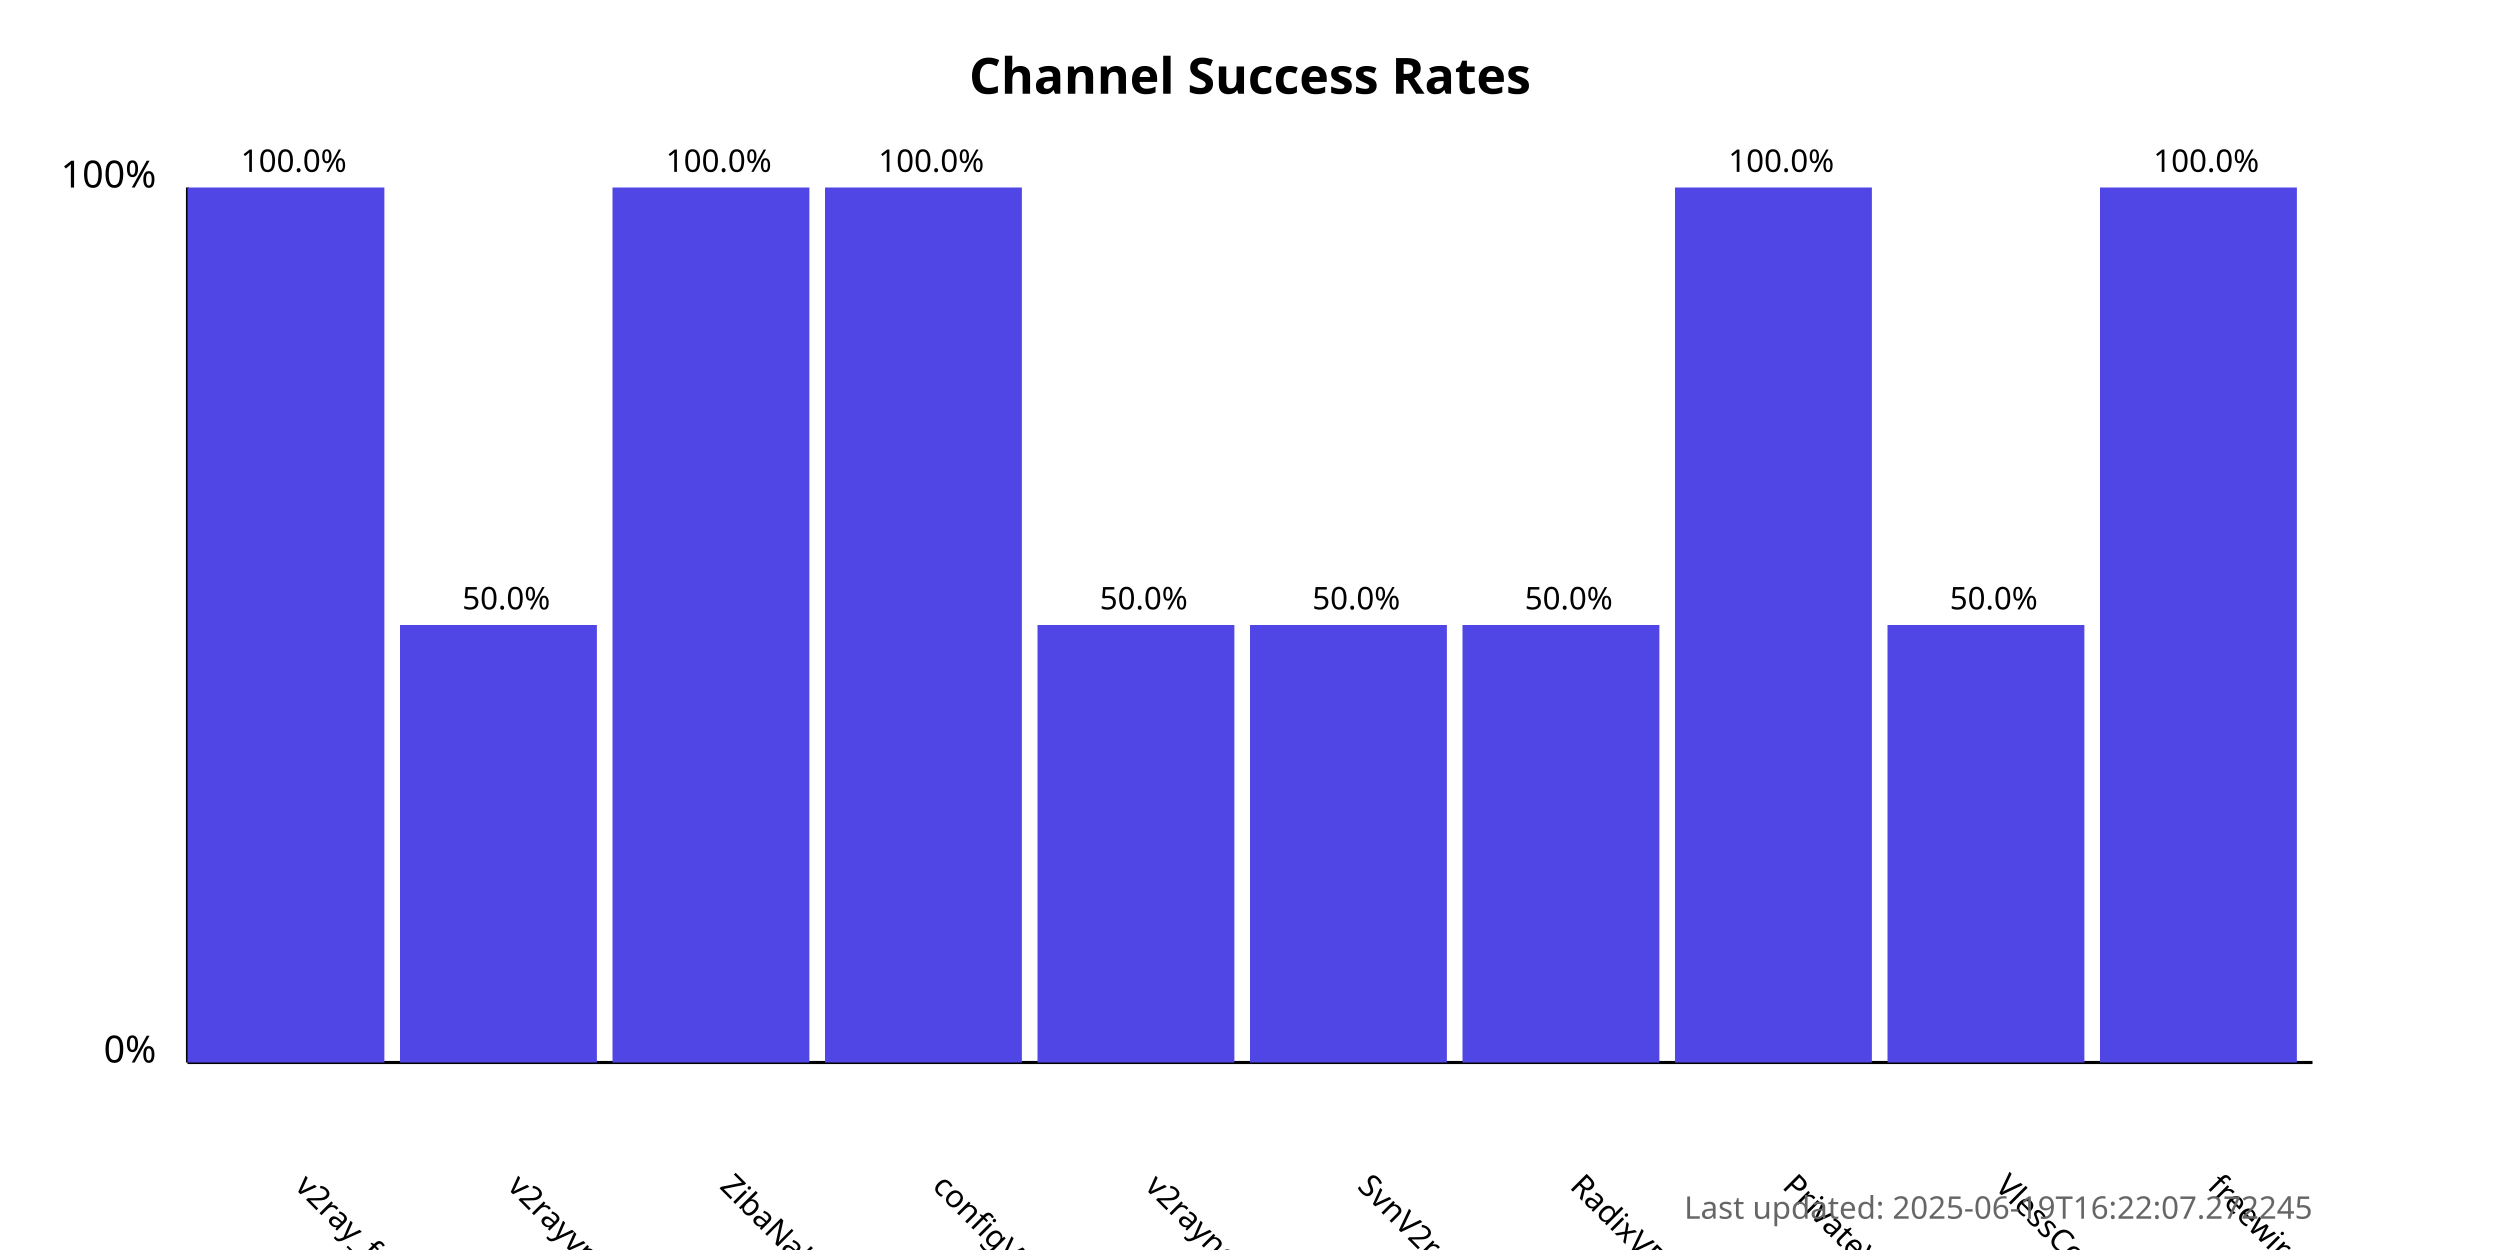
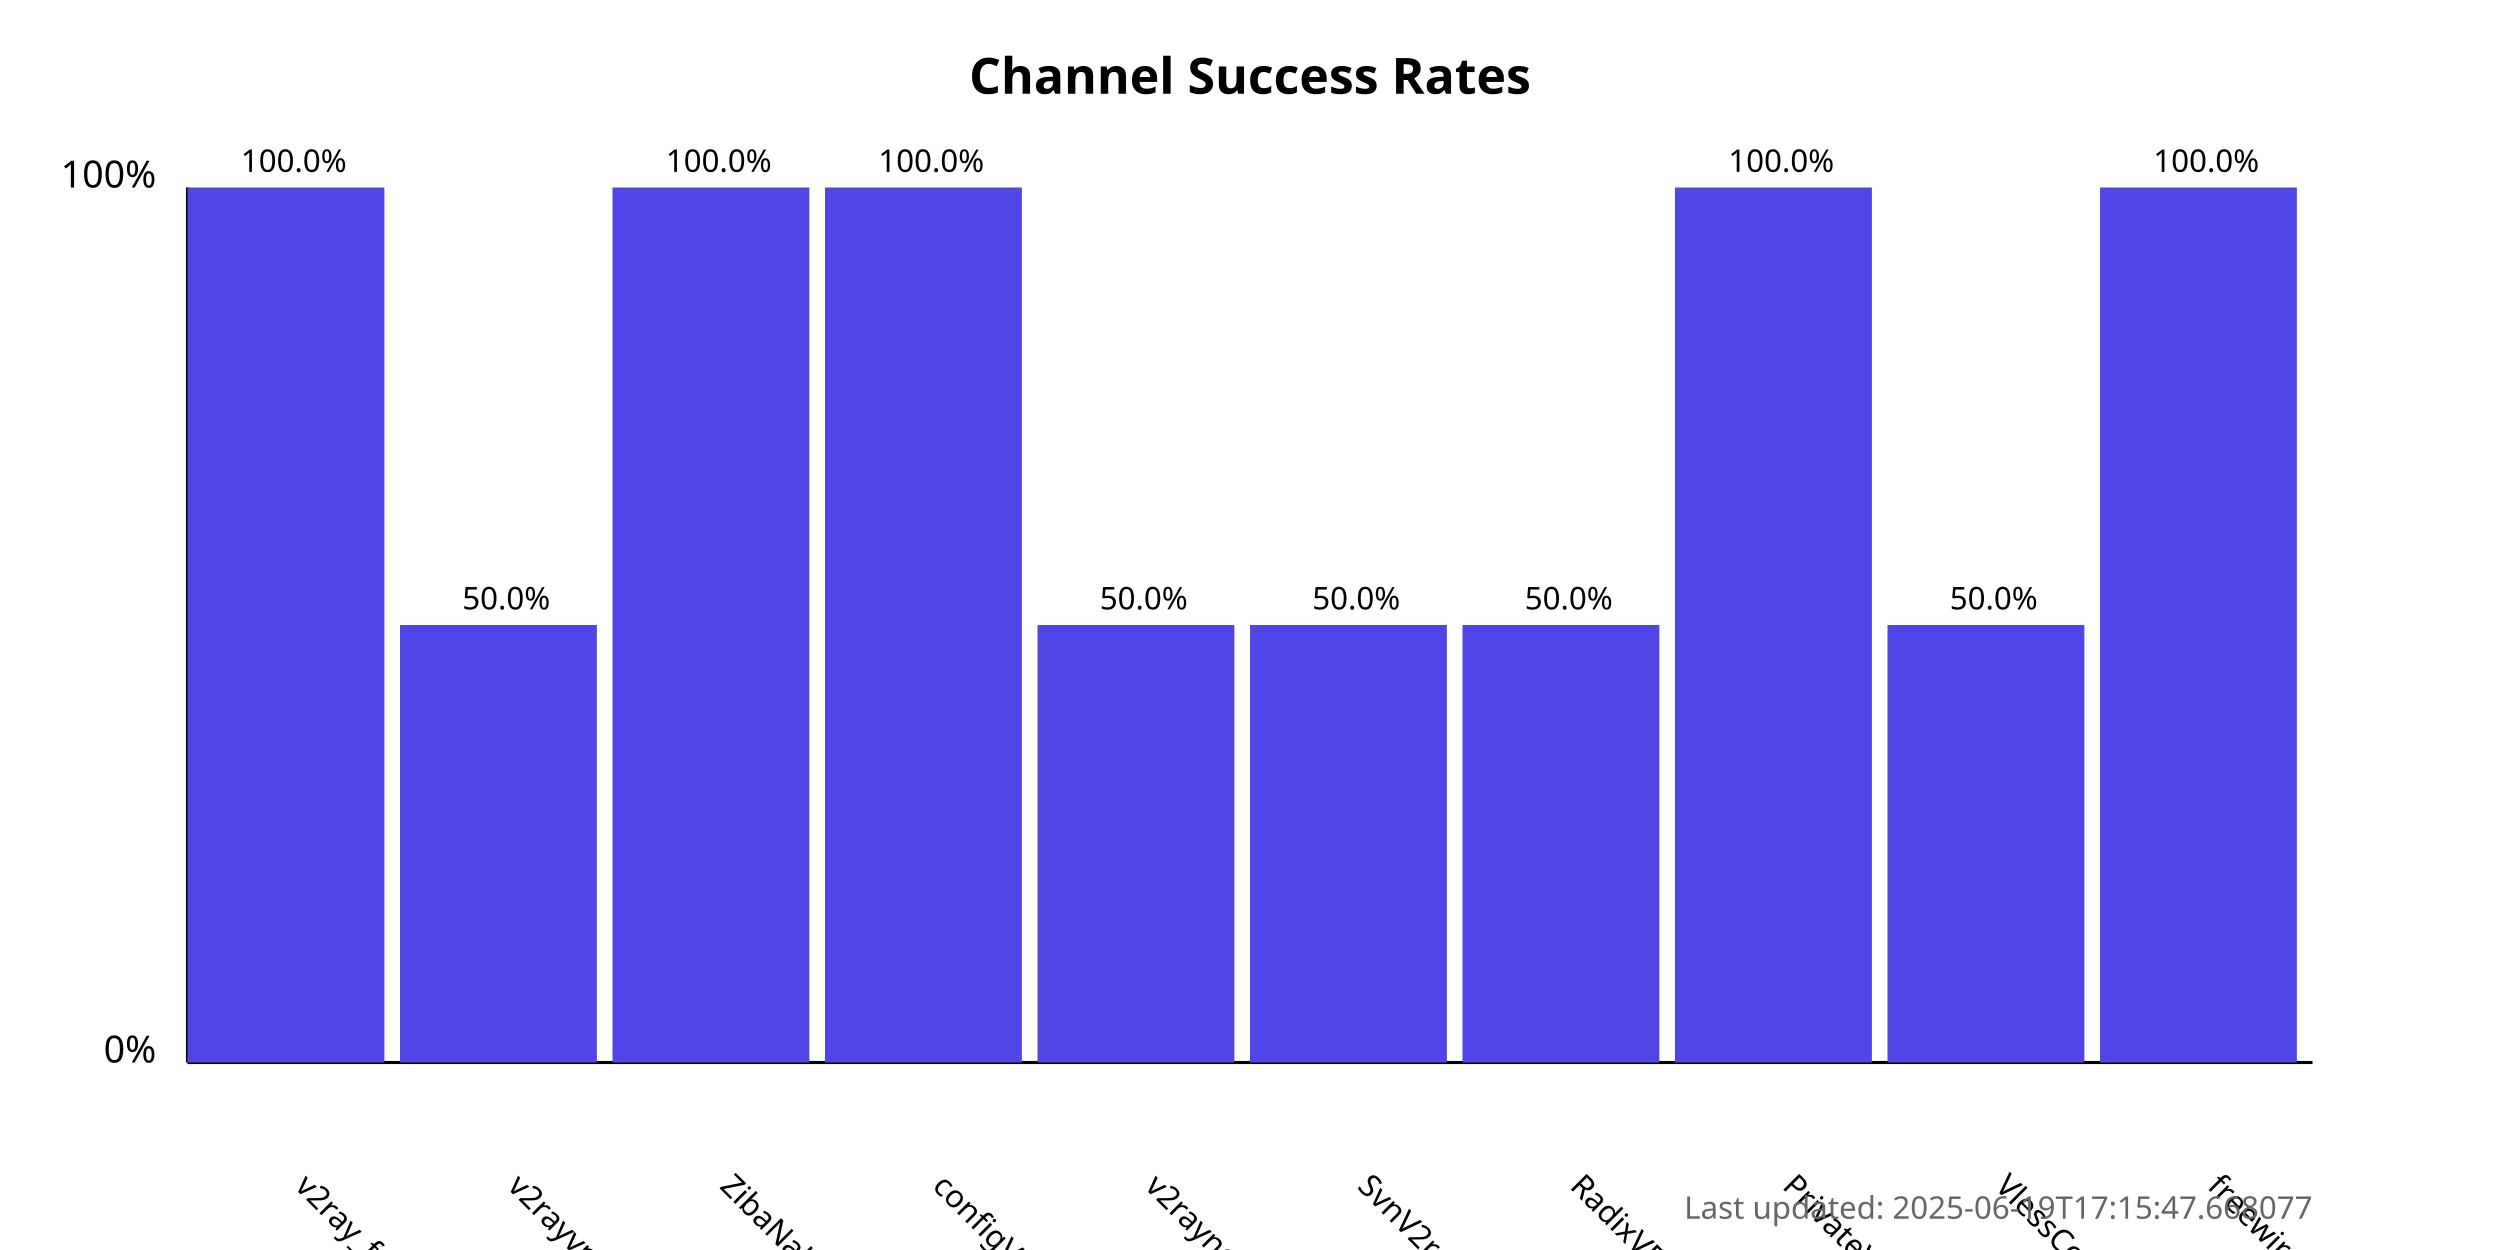
<svg xmlns="http://www.w3.org/2000/svg" width="800" height="400">
  <style>
            .chart-title { font: bold 16px sans-serif; }
            .axis-label { font: 12px sans-serif; }
            .tick-label { font: 10px sans-serif; }
            .bar { fill: #4f46e5; }
            .bar:hover { fill: #6366f1; }
            .timestamp { font: 10px sans-serif; fill: #666; }
        </style>
  <text x="400.0" y="30" text-anchor="middle" class="chart-title">
            Channel Success Rates
        </text>
  <line x1="60" y1="340" x2="60" y2="60" stroke="black" stroke-width="1" />
  <line x1="60" y1="340" x2="740" y2="340" stroke="black" stroke-width="1" />
  <text x="50" y="340" text-anchor="end" class="axis-label">0%</text>
  <text x="50" y="60" text-anchor="end" class="axis-label">100%</text>
  <g>
    <rect x="60" y="60.0" width="63.0" height="280.0" class="bar" />
    <text x="94.0" y="380" transform="rotate(45, 94.0, 380)" text-anchor="start" class="tick-label">
                v2ray_free_conf
            </text>
    <text x="94.0" y="55.0" text-anchor="middle" class="tick-label">
                100.0%
            </text>
  </g>
  <g>
    <rect x="128.0" y="200.0" width="63.0" height="140.0" class="bar" />
    <text x="162.0" y="380" transform="rotate(45, 162.0, 380)" text-anchor="start" class="tick-label">
                v2rayvpno
            </text>
    <text x="162.0" y="195.0" text-anchor="middle" class="tick-label">
                50.0%
            </text>
  </g>
  <g>
    <rect x="196.0" y="60.0" width="63.0" height="280.0" class="bar" />
    <text x="230.0" y="380" transform="rotate(45, 230.0, 380)" text-anchor="start" class="tick-label">
                ZibaNabz
            </text>
    <text x="230.0" y="55.0" text-anchor="middle" class="tick-label">
                100.0%
            </text>
  </g>
  <g>
    <rect x="264.0" y="60.0" width="63.0" height="280.0" class="bar" />
    <text x="298.0" y="380" transform="rotate(45, 298.0, 380)" text-anchor="start" class="tick-label">
                configV2rayForFree
            </text>
    <text x="298.0" y="55.0" text-anchor="middle" class="tick-label">
                100.0%
            </text>
  </g>
  <g>
    <rect x="332.0" y="200.0" width="63.0" height="140.0" class="bar" />
    <text x="366.0" y="380" transform="rotate(45, 366.0, 380)" text-anchor="start" class="tick-label">
                v2rayngvpn
            </text>
    <text x="366.0" y="195.0" text-anchor="middle" class="tick-label">
                50.0%
            </text>
  </g>
  <g>
    <rect x="400.0" y="200.0" width="63.0" height="140.0" class="bar" />
    <text x="434.0" y="380" transform="rotate(45, 434.0, 380)" text-anchor="start" class="tick-label">
                SvnV2ray
            </text>
    <text x="434.0" y="195.0" text-anchor="middle" class="tick-label">
                50.0%
            </text>
  </g>
  <g>
    <rect x="468.0" y="200.0" width="63.0" height="140.0" class="bar" />
    <text x="502.0" y="380" transform="rotate(45, 502.0, 380)" text-anchor="start" class="tick-label">
                RadixVPN
            </text>
    <text x="502.0" y="195.0" text-anchor="middle" class="tick-label">
                50.0%
            </text>
  </g>
  <g>
    <rect x="536.0" y="60.0" width="63.0" height="280.0" class="bar" />
    <text x="570.0" y="380" transform="rotate(45, 570.0, 380)" text-anchor="start" class="tick-label">
                PrivateVPNs
            </text>
    <text x="570.0" y="55.0" text-anchor="middle" class="tick-label">
                100.0%
            </text>
  </g>
  <g>
    <rect x="604.0" y="200.0" width="63.0" height="140.0" class="bar" />
    <text x="638.0" y="380" transform="rotate(45, 638.0, 380)" text-anchor="start" class="tick-label">
                VlessConfig
            </text>
    <text x="638.0" y="195.0" text-anchor="middle" class="tick-label">
                50.0%
            </text>
  </g>
  <g>
    <rect x="672.0" y="60.0" width="63.0" height="280.0" class="bar" />
    <text x="706.0" y="380" transform="rotate(45, 706.0, 380)" text-anchor="start" class="tick-label">
                freewireguard
            </text>
    <text x="706.0" y="55.0" text-anchor="middle" class="tick-label">
                100.0%
            </text>
  </g>
  <text x="740" y="390" text-anchor="end" class="timestamp">
-             Last updated: 2025-06-19T16:22:07.272245
+             Last updated: 2025-06-19T17:15:47.668077
        </text>
</svg>
